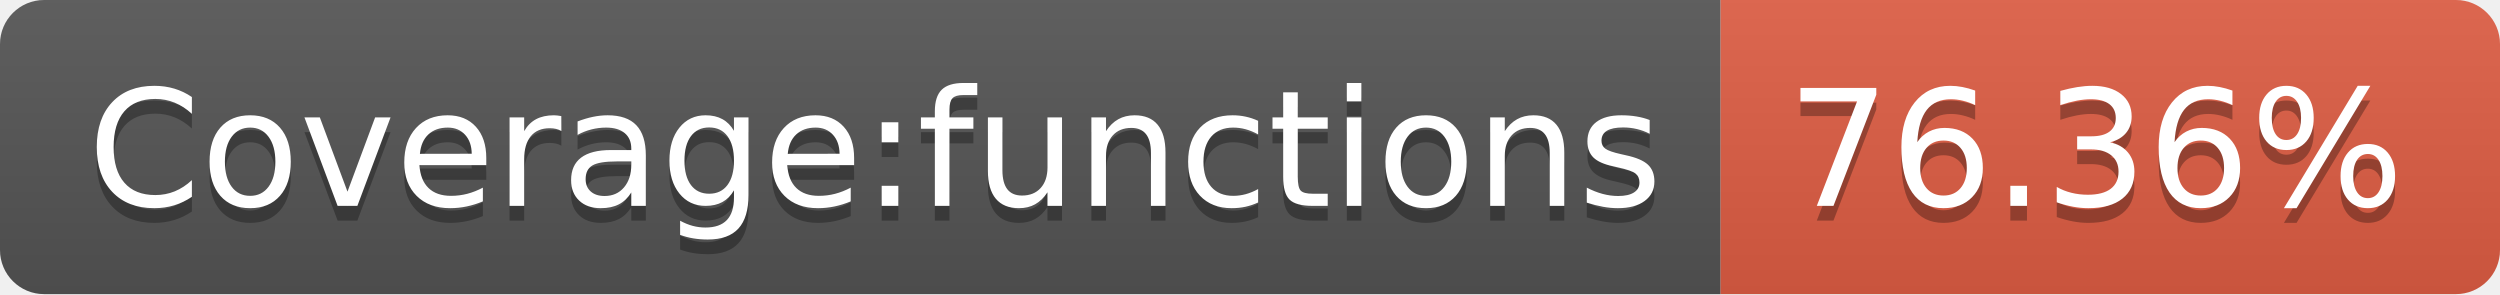
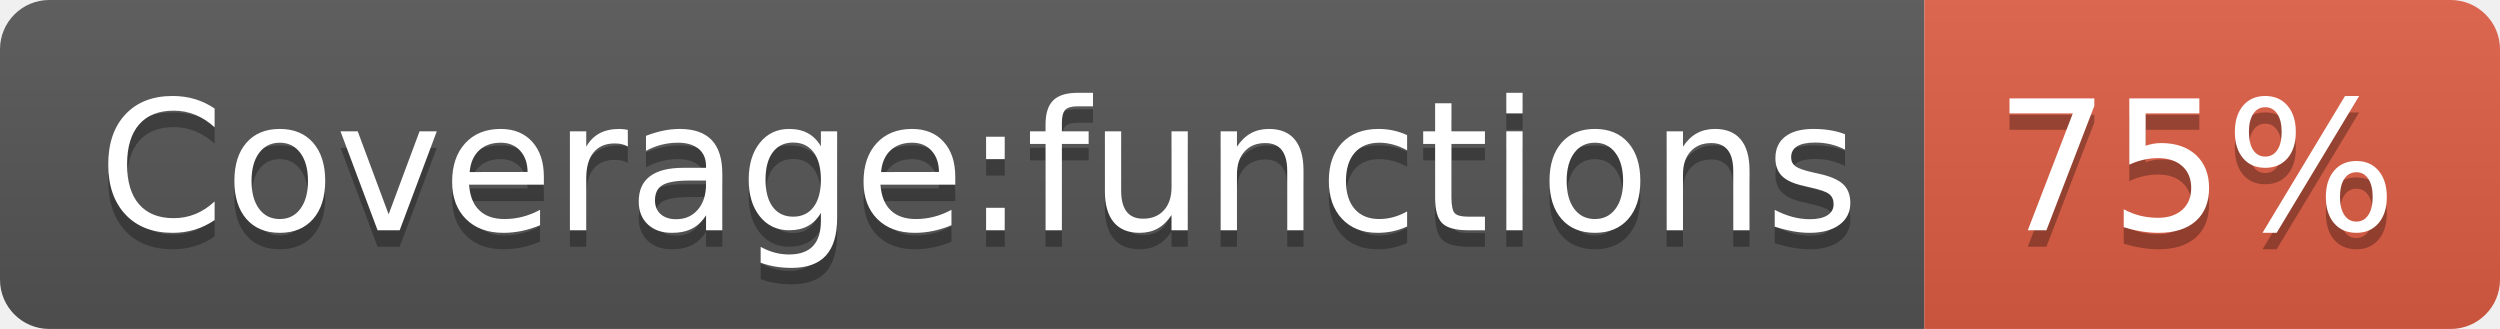
- <svg xmlns="http://www.w3.org/2000/svg" width="170" height="20" role="img" aria-label="Coverage:functions: 76.36%">
+ <svg xmlns="http://www.w3.org/2000/svg" width="152" height="20" role="img" aria-label="Coverage:functions: 75%">
  <linearGradient id="s" x2="0" y2="100%">
    <stop offset="0" stop-color="#bbb" stop-opacity=".1" />
    <stop offset="1" stop-opacity=".1" />
  </linearGradient>
  <clipPath id="r">
-     <rect width="170" height="20" rx="3" fill="#fff" />
+     <rect width="152" height="20" rx="3" fill="#fff" />
  </clipPath>
  <g clip-path="url(#r)">
    <rect width="117" height="20" fill="#555" />
-     <rect x="117" width="53" height="20" fill="#e05d44" />
-     <rect width="170" height="20" fill="url(#s)" />
+     <rect x="117" width="35" height="20" fill="#e05d44" />
+     <rect width="152" height="20" fill="url(#s)" />
  </g>
  <g fill="#fff" text-anchor="middle" font-family="Verdana,Geneva,DejaVu Sans,sans-serif" text-rendering="geometricPrecision" font-size="110">
    <text aria-hidden="true" x="595" y="150" fill="#010101" fill-opacity=".3" transform="scale(.1)" textLength="1070">Coverage:functions</text>
    <text x="595" y="140" transform="scale(.1)" fill="#fff" textLength="1070">Coverage:functions</text>
-     <text aria-hidden="true" x="1425" y="150" fill="#010101" fill-opacity=".3" transform="scale(.1)" textLength="430">76.36%</text>
-     <text x="1425" y="140" transform="scale(.1)" fill="#fff" textLength="430">76.36%</text>
+     <text aria-hidden="true" x="1335" y="150" fill="#010101" fill-opacity=".3" transform="scale(.1)" textLength="250">75%</text>
+     <text x="1335" y="140" transform="scale(.1)" fill="#fff" textLength="250">75%</text>
  </g>
</svg>
